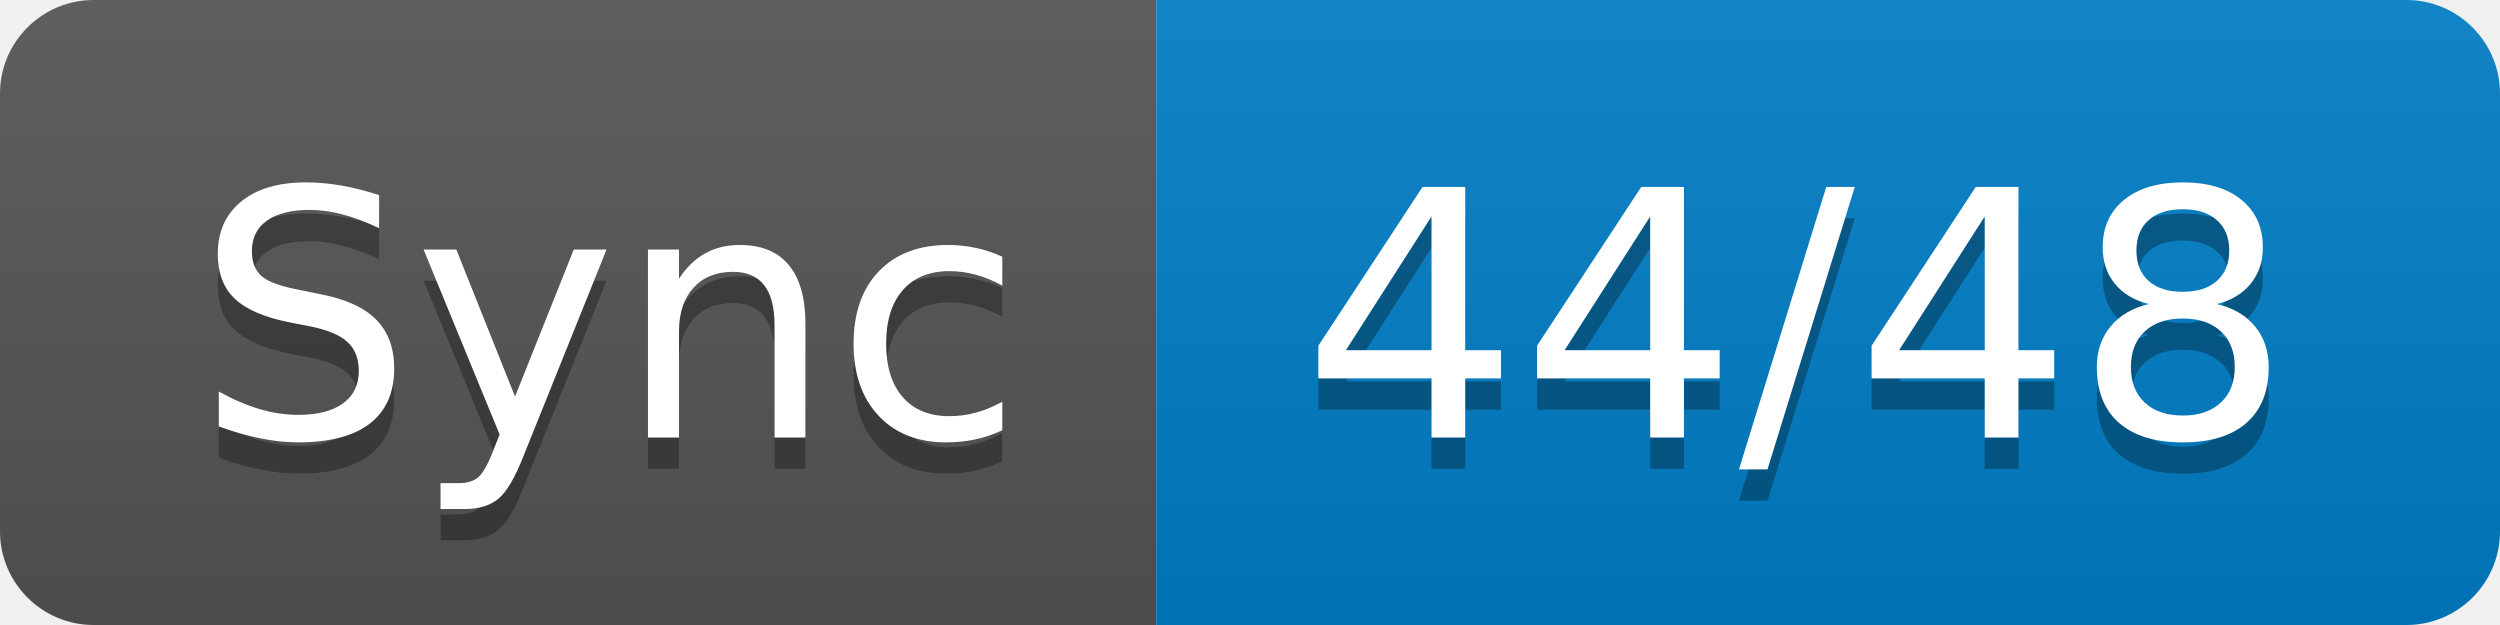
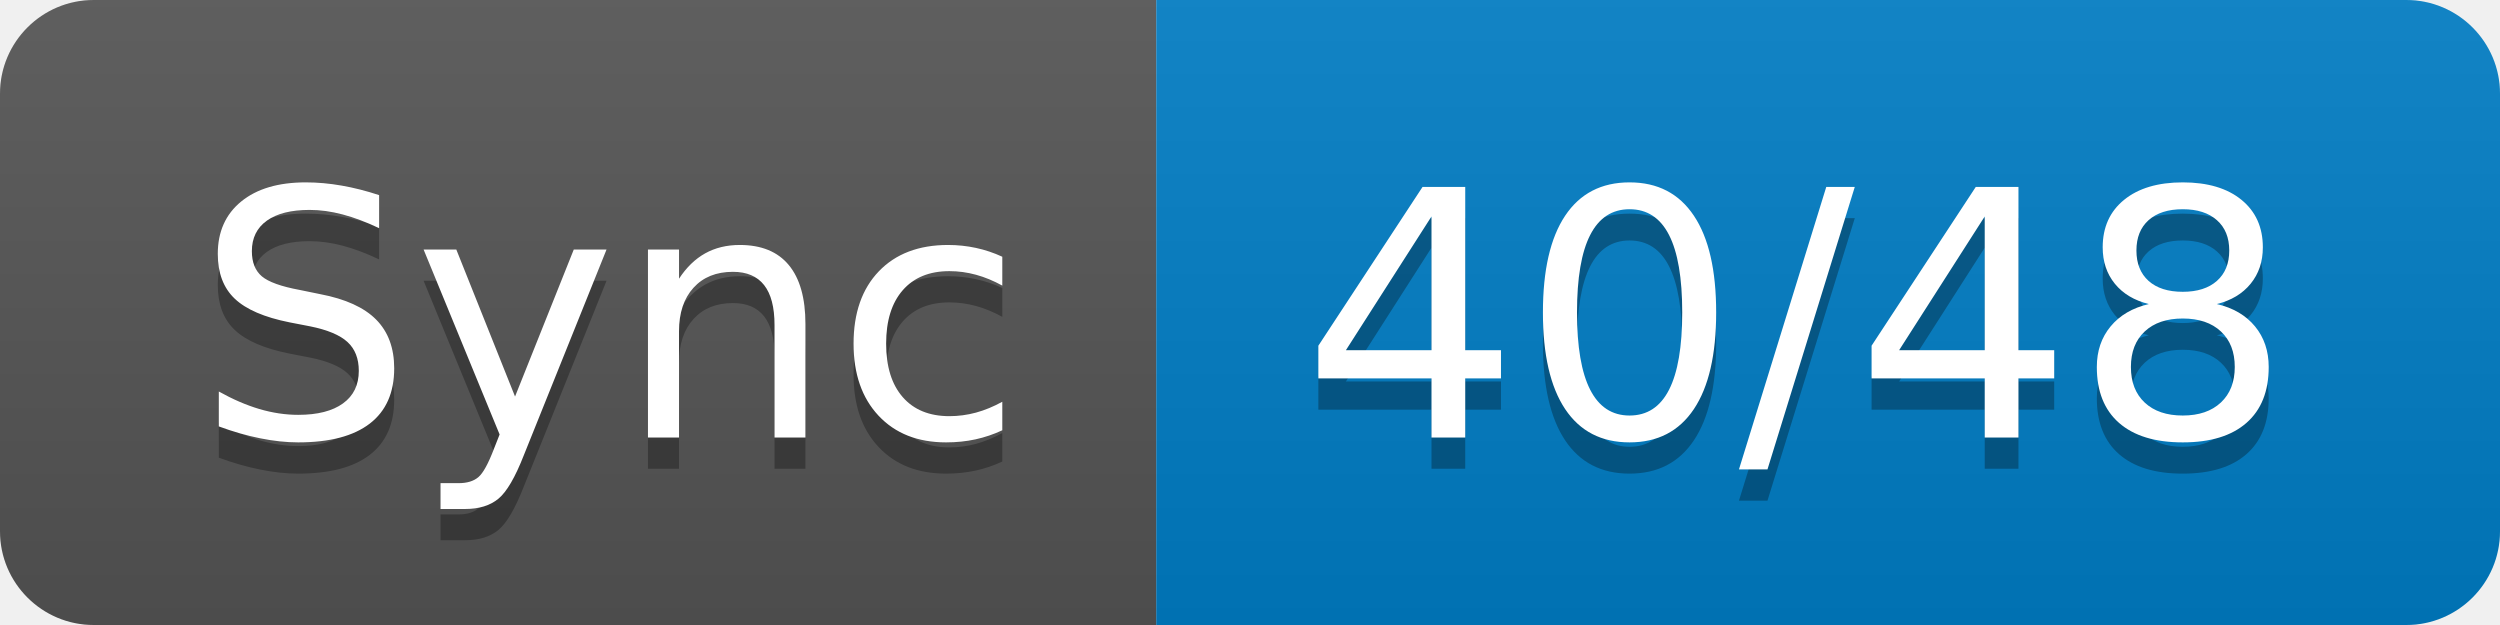
- <svg xmlns="http://www.w3.org/2000/svg" width="80" height="20" role="img" aria-label="Sync: 44/48">
+ <svg xmlns="http://www.w3.org/2000/svg" width="80" height="20" role="img" aria-label="Sync: 40/48">
  <linearGradient id="s" x2="0" y2="100%">
    <stop offset="0" stop-color="#bbb" stop-opacity=".1" />
    <stop offset="1" stop-opacity=".1" />
  </linearGradient>
  <clipPath id="r">
    <rect width="80" height="20" rx="3" fill="#fff" />
  </clipPath>
  <g clip-path="url(#r)">
    <rect width="37" height="20" fill="#555" />
    <rect x="37" width="43" height="20" fill="#007ec6" />
    <rect width="80" height="20" fill="url(#s)" />
  </g>
  <g fill="#fff" text-anchor="middle" font-family="Verdana,Geneva,DejaVu Sans,sans-serif" text-rendering="geometricPrecision" font-size="110">
    <text aria-hidden="true" x="195" y="150" fill="#010101" fill-opacity=".3" transform="scale(.1)" textLength="270">Sync</text>
    <text x="195" y="140" transform="scale(.1)" fill="#fff" textLength="270">Sync</text>
-     <text aria-hidden="true" x="575" y="150" fill="#010101" fill-opacity=".3" transform="scale(.1)" textLength="330">44/48</text>
-     <text x="575" y="140" transform="scale(.1)" fill="#fff" textLength="330">44/48</text>
+     <text aria-hidden="true" x="575" y="150" fill="#010101" fill-opacity=".3" transform="scale(.1)" textLength="330">40/48</text>
+     <text x="575" y="140" transform="scale(.1)" fill="#fff" textLength="330">40/48</text>
  </g>
</svg>
